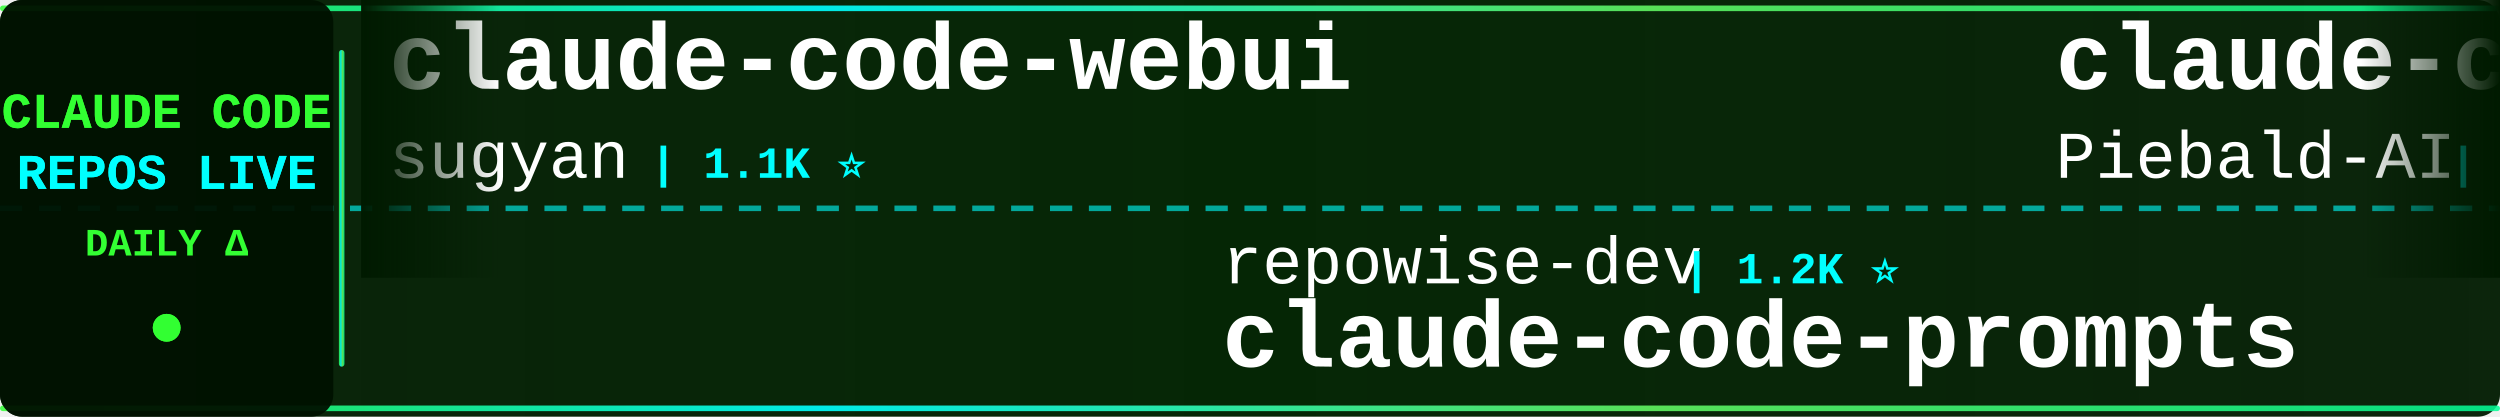
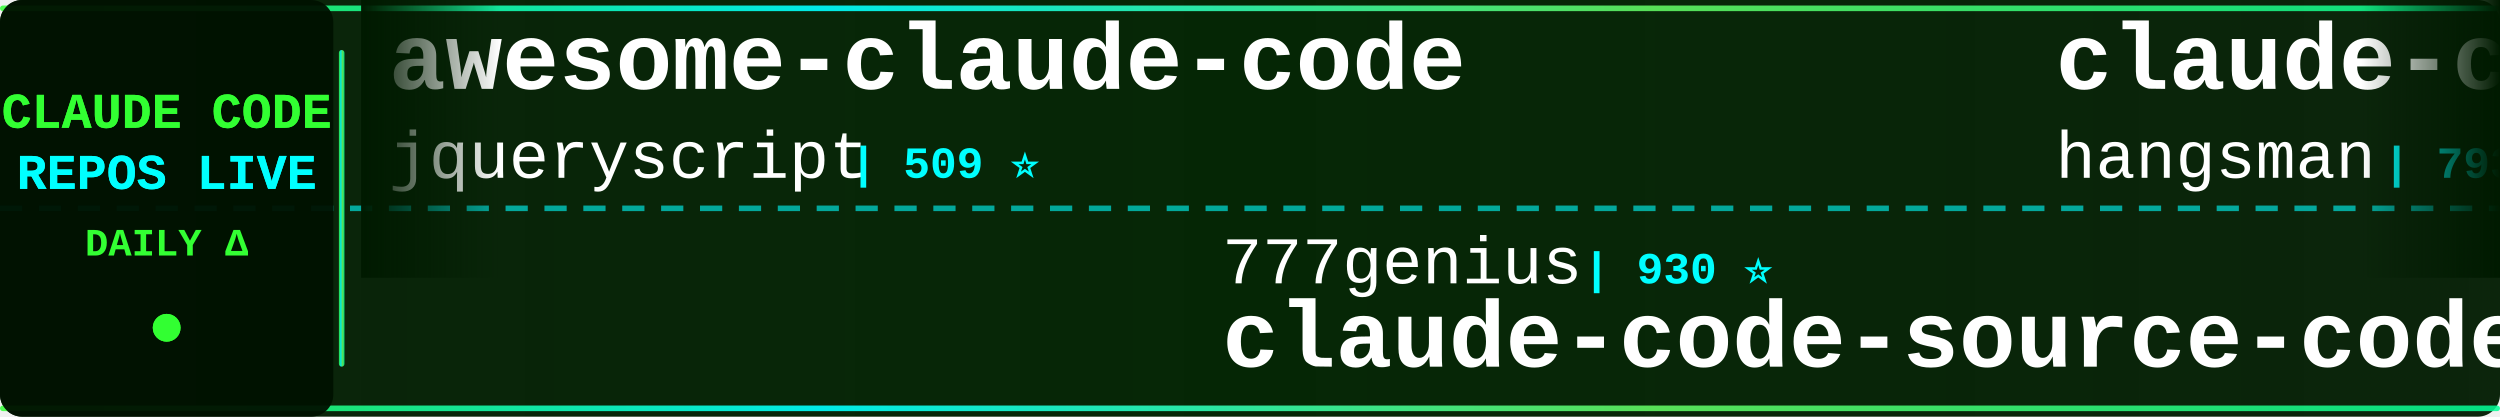
<svg xmlns="http://www.w3.org/2000/svg" width="900" height="150">
  <defs>
    <linearGradient id="tickerBg" x1="0%" y1="0%" x2="100%" y2="0%">
      <stop offset="0%" style="stop-color:#001a00;stop-opacity:0.95" />
      <stop offset="50%" style="stop-color:#002200;stop-opacity:0.98" />
      <stop offset="100%" style="stop-color:#001a00;stop-opacity:0.95" />
    </linearGradient>
    <linearGradient id="borderGrad" x1="0%" y1="0%" x2="100%" y2="0%">
      <stop offset="0%" style="stop-color:#33ff33;stop-opacity:0.85">
        <animate attributeName="stop-opacity" values="0.85;1;0.85" dur="2s" repeatCount="indefinite" />
      </stop>
      <stop offset="33%" style="stop-color:#00ffff;stop-opacity:0.9">
        <animate attributeName="stop-opacity" values="0.9;1;0.9" dur="2.2s" repeatCount="indefinite" />
      </stop>
      <stop offset="66%" style="stop-color:#66ff66;stop-opacity:0.85">
        <animate attributeName="stop-opacity" values="0.85;1;0.85" dur="1.8s" repeatCount="indefinite" />
      </stop>
      <stop offset="100%" style="stop-color:#00ff99;stop-opacity:0.85">
        <animate attributeName="stop-opacity" values="0.85;1;0.85" dur="2s" repeatCount="indefinite" />
      </stop>
    </linearGradient>
    <filter id="textGlow">
      <feGaussianBlur stdDeviation="0.1" result="coloredBlur" />
      <feMerge>
        <feMergeNode in="coloredBlur" />
        <feMergeNode in="SourceGraphic" />
      </feMerge>
    </filter>
    <filter id="metricGlow">
      <feGaussianBlur stdDeviation="0.2" result="coloredBlur" />
      <feMerge>
        <feMergeNode in="coloredBlur" />
        <feMergeNode in="SourceGraphic" />
      </feMerge>
    </filter>
    <linearGradient id="leftFade" x1="0%" y1="0%" x2="100%" y2="0%">
      <stop offset="0%" style="stop-color:#001a00;stop-opacity:1" />
      <stop offset="100%" style="stop-color:#001a00;stop-opacity:0" />
    </linearGradient>
    <linearGradient id="rightFade" x1="0%" y1="0%" x2="100%" y2="0%">
      <stop offset="0%" style="stop-color:#001a00;stop-opacity:0" />
      <stop offset="100%" style="stop-color:#001a00;stop-opacity:1" />
    </linearGradient>
  </defs>
  <rect width="900" height="150" fill="url(#tickerBg)" rx="8" />
  <rect x="0" y="2" width="900" height="2" fill="url(#borderGrad)" rx="1" />
  <rect x="0" y="146" width="900" height="2" fill="url(#borderGrad)" rx="1" />
  <line x1="0" y1="75" x2="900" y2="75" stroke="#00ffff" stroke-width="2" stroke-dasharray="8 6" opacity="0.6" />
  <rect x="0" y="0" width="120" height="150" fill="#001100" opacity="0.95" rx="8" />
  <text x="60" y="46" font-family="'Courier New', monospace" font-size="18" font-weight="bold" fill="#33ff33" text-anchor="middle" filter="url(#textGlow)">
    CLAUDE CODE
  </text>
  <text x="60" y="68" font-family="'Courier New', monospace" font-size="18" font-weight="bold" fill="#00ffff" text-anchor="middle" filter="url(#textGlow)">
    REPOS LIVE
  </text>
  <text x="60" y="92" font-family="'Courier New', monospace" font-size="14" font-weight="bold" fill="#33ff33" text-anchor="middle">
    DAILY Δ
  </text>
  <circle cx="60" cy="118" r="5" fill="#33ff33" filter="url(#metricGlow)">
    <animate attributeName="r" values="4;6;4" dur="1.5s" repeatCount="indefinite" />
    <animate attributeName="opacity" values="0.6;1;0.6" dur="1.5s" repeatCount="indefinite" />
  </circle>
  <rect x="122" y="18" width="2" height="114" fill="url(#borderGrad)" rx="1" />
  <clipPath id="tickerClip">
    <rect x="130" y="0" width="770" height="150" />
  </clipPath>
  <g clip-path="url(#tickerClip)">
    <g id="tickerItems">
      <animateTransform attributeName="transform" attributeType="XML" type="translate" from="0 0" to="-3000 0" dur="54s" repeatCount="indefinite" />
      <g transform="translate(0, 0)">
-         <text x="140" y="32" font-family="'Courier New', monospace" font-size="34" font-weight="bold" fill="#ffffff">claude-code-webui</text>
-         <text x="140" y="64" font-family="'Courier New', monospace" font-size="24" font-weight="normal" fill="#ffffff" opacity="1.0">sugyan</text>
-         <text x="234" y="64" font-family="'Courier New', monospace" font-size="16" font-weight="bold" fill="#00ffff"> | 1.1K ⭐</text>
+         <text x="140" y="32" font-family="'Courier New', monospace" font-size="34" font-weight="bold" fill="#ffffff">awesome-claude-code</text>
+         <text x="140" y="64" font-family="'Courier New', monospace" font-size="24" font-weight="normal" fill="#ffffff" opacity="1.0">jqueryscript</text>
+         <text x="306" y="64" font-family="'Courier New', monospace" font-size="16" font-weight="bold" fill="#00ffff"> | 509 ⭐</text>
      </g>
      <g transform="translate(300, 0)">
-         <text x="140" y="102" font-family="'Courier New', monospace" font-size="24" font-weight="normal" fill="#ffffff" opacity="1.0">repowise-dev</text>
-         <text x="306" y="102" font-family="'Courier New', monospace" font-size="16" font-weight="bold" fill="#00ffff"> | 1.2K ⭐</text>
-         <text x="140" y="132" font-family="'Courier New', monospace" font-size="34" font-weight="bold" fill="#ffffff">claude-code-prompts</text>
+         <text x="140" y="102" font-family="'Courier New', monospace" font-size="24" font-weight="normal" fill="#ffffff" opacity="1.0">777genius</text>
+         <text x="270" y="102" font-family="'Courier New', monospace" font-size="16" font-weight="bold" fill="#00ffff"> | 930 ⭐</text>
+         <text x="140" y="132" font-family="'Courier New', monospace" font-size="34" font-weight="bold" fill="#ffffff">claude-code-source-code</text>
      </g>
      <g transform="translate(600, 0)">
-         <text x="140" y="32" font-family="'Courier New', monospace" font-size="34" font-weight="bold" fill="#ffffff">claude-code-system-promp...</text>
-         <text x="140" y="64" font-family="'Courier New', monospace" font-size="24" font-weight="normal" fill="#ffffff" opacity="1.0">Piebald-AI</text>
-         <text x="282" y="64" font-family="'Courier New', monospace" font-size="16" font-weight="bold" fill="#00ffff"> | 12.6K ⭐ +2</text>
+         <text x="140" y="32" font-family="'Courier New', monospace" font-size="34" font-weight="bold" fill="#ffffff">claude-code-source</text>
+         <text x="140" y="64" font-family="'Courier New', monospace" font-size="24" font-weight="normal" fill="#ffffff" opacity="1.0">hangsman</text>
+         <text x="258" y="64" font-family="'Courier New', monospace" font-size="16" font-weight="bold" fill="#00ffff"> | 793 ⭐</text>
      </g>
      <g transform="translate(900, 0)">
-         <text x="140" y="102" font-family="'Courier New', monospace" font-size="24" font-weight="normal" fill="#ffffff" opacity="1.0">kodu-ai</text>
-         <text x="246" y="102" font-family="'Courier New', monospace" font-size="16" font-weight="bold" fill="#00ffff"> | 5.2K ⭐</text>
-         <text x="140" y="132" font-family="'Courier New', monospace" font-size="34" font-weight="bold" fill="#ffffff">claude-coder</text>
+         <text x="140" y="102" font-family="'Courier New', monospace" font-size="24" font-weight="normal" fill="#ffffff" opacity="1.0">ChrisWiles</text>
+         <text x="282" y="102" font-family="'Courier New', monospace" font-size="16" font-weight="bold" fill="#00ffff"> | 6.1K ⭐</text>
+         <text x="140" y="132" font-family="'Courier New', monospace" font-size="34" font-weight="bold" fill="#ffffff">claude-code-showcase</text>
      </g>
      <g transform="translate(1200, 0)">
-         <text x="140" y="32" font-family="'Courier New', monospace" font-size="34" font-weight="bold" fill="#ffffff">how-claude-code-works</text>
-         <text x="140" y="64" font-family="'Courier New', monospace" font-size="24" font-weight="normal" fill="#ffffff" opacity="1.0">Windy3f3f3f3f</text>
-         <text x="318" y="64" font-family="'Courier New', monospace" font-size="16" font-weight="bold" fill="#00ffff"> | 3.6K ⭐ +3</text>
+         <text x="140" y="32" font-family="'Courier New', monospace" font-size="34" font-weight="bold" fill="#ffffff">claude-code-from-source</text>
+         <text x="140" y="64" font-family="'Courier New', monospace" font-size="24" font-weight="normal" fill="#ffffff" opacity="1.0">alejandrobalderas</text>
+         <text x="366" y="64" font-family="'Courier New', monospace" font-size="16" font-weight="bold" fill="#00ffff"> | 2.8K ⭐</text>
      </g>
      <g transform="translate(1500, 0)">
-         <text x="140" y="102" font-family="'Courier New', monospace" font-size="24" font-weight="normal" fill="#ffffff" opacity="1.0">Yeachan-Heo</text>
-         <text x="294" y="102" font-family="'Courier New', monospace" font-size="16" font-weight="bold" fill="#00ffff"> | 39.0K ⭐ +1</text>
-         <text x="140" y="132" font-family="'Courier New', monospace" font-size="34" font-weight="bold" fill="#ffffff">oh-my-claudecode</text>
+         <text x="140" y="102" font-family="'Courier New', monospace" font-size="24" font-weight="normal" fill="#ffffff" opacity="1.0">guanshan</text>
+         <text x="258" y="102" font-family="'Courier New', monospace" font-size="16" font-weight="bold" fill="#00ffff"> | 61 ⭐</text>
+         <text x="140" y="132" font-family="'Courier New', monospace" font-size="34" font-weight="bold" fill="#ffffff">ClaudeCode</text>
      </g>
      <g transform="translate(1800, 0)">
-         <text x="140" y="32" font-family="'Courier New', monospace" font-size="34" font-weight="bold" fill="#ffffff">claude-code-tudou</text>
-         <text x="140" y="64" font-family="'Courier New', monospace" font-size="24" font-weight="normal" fill="#ffffff" opacity="1.0">AICoderTudou</text>
-         <text x="306" y="64" font-family="'Courier New', monospace" font-size="16" font-weight="bold" fill="#00ffff"> | 495 ⭐</text>
+         <text x="140" y="32" font-family="'Courier New', monospace" font-size="34" font-weight="bold" fill="#ffffff">claude_codex_bridge</text>
+         <text x="140" y="64" font-family="'Courier New', monospace" font-size="24" font-weight="normal" fill="#ffffff" opacity="1.0">SeemSeam</text>
+         <text x="258" y="64" font-family="'Courier New', monospace" font-size="16" font-weight="bold" fill="#00ffff"> | 3.5K ⭐ +1</text>
      </g>
      <g transform="translate(2100, 0)">
-         <text x="140" y="102" font-family="'Courier New', monospace" font-size="24" font-weight="normal" fill="#ffffff" opacity="1.0">oboard</text>
-         <text x="234" y="102" font-family="'Courier New', monospace" font-size="16" font-weight="bold" fill="#00ffff"> | 3.3K ⭐</text>
-         <text x="140" y="132" font-family="'Courier New', monospace" font-size="34" font-weight="bold" fill="#ffffff">claude-code-rev</text>
+         <text x="140" y="102" font-family="'Courier New', monospace" font-size="24" font-weight="normal" fill="#ffffff" opacity="1.0">frankbria</text>
+         <text x="270" y="102" font-family="'Courier New', monospace" font-size="16" font-weight="bold" fill="#00ffff"> | 9.6K ⭐</text>
+         <text x="140" y="132" font-family="'Courier New', monospace" font-size="34" font-weight="bold" fill="#ffffff">ralph-claude-code</text>
      </g>
      <g transform="translate(2400, 0)">
-         <text x="140" y="32" font-family="'Courier New', monospace" font-size="34" font-weight="bold" fill="#ffffff">ralph-claude-code</text>
-         <text x="140" y="64" font-family="'Courier New', monospace" font-size="24" font-weight="normal" fill="#ffffff" opacity="1.0">frankbria</text>
-         <text x="270" y="64" font-family="'Courier New', monospace" font-size="16" font-weight="bold" fill="#00ffff"> | 9.6K ⭐ +1</text>
+         <text x="140" y="32" font-family="'Courier New', monospace" font-size="34" font-weight="bold" fill="#ffffff">claude-code-transcripts</text>
+         <text x="140" y="64" font-family="'Courier New', monospace" font-size="24" font-weight="normal" fill="#ffffff" opacity="1.0">simonw</text>
+         <text x="234" y="64" font-family="'Courier New', monospace" font-size="16" font-weight="bold" fill="#00ffff"> | 1.7K ⭐</text>
      </g>
      <g transform="translate(2700, 0)">
-         <text x="140" y="102" font-family="'Courier New', monospace" font-size="24" font-weight="normal" fill="#ffffff" opacity="1.0">FlorianBruniaux</text>
-         <text x="342" y="102" font-family="'Courier New', monospace" font-size="16" font-weight="bold" fill="#00ffff"> | 5.9K ⭐</text>
-         <text x="140" y="132" font-family="'Courier New', monospace" font-size="34" font-weight="bold" fill="#ffffff">claude-code-ultimate-gui...</text>
+         <text x="140" y="102" font-family="'Courier New', monospace" font-size="24" font-weight="normal" fill="#ffffff" opacity="1.0">pedrohcgs</text>
+         <text x="270" y="102" font-family="'Courier New', monospace" font-size="16" font-weight="bold" fill="#00ffff"> | 1.6K ⭐</text>
+         <text x="140" y="132" font-family="'Courier New', monospace" font-size="34" font-weight="bold" fill="#ffffff">claude-code-my-workflow</text>
      </g>
      <g transform="translate(3000, 0)">
-         <text x="140" y="32" font-family="'Courier New', monospace" font-size="34" font-weight="bold" fill="#ffffff">claude-code-webui</text>
-         <text x="140" y="64" font-family="'Courier New', monospace" font-size="24" font-weight="normal" fill="#ffffff" opacity="1.0">sugyan</text>
-         <text x="234" y="64" font-family="'Courier New', monospace" font-size="16" font-weight="bold" fill="#00ffff"> | 1.1K ⭐</text>
+         <text x="140" y="32" font-family="'Courier New', monospace" font-size="34" font-weight="bold" fill="#ffffff">awesome-claude-code</text>
+         <text x="140" y="64" font-family="'Courier New', monospace" font-size="24" font-weight="normal" fill="#ffffff" opacity="1.0">jqueryscript</text>
+         <text x="306" y="64" font-family="'Courier New', monospace" font-size="16" font-weight="bold" fill="#00ffff"> | 509 ⭐</text>
      </g>
      <g transform="translate(3300, 0)">
-         <text x="140" y="102" font-family="'Courier New', monospace" font-size="24" font-weight="normal" fill="#ffffff" opacity="1.0">repowise-dev</text>
-         <text x="306" y="102" font-family="'Courier New', monospace" font-size="16" font-weight="bold" fill="#00ffff"> | 1.2K ⭐</text>
-         <text x="140" y="132" font-family="'Courier New', monospace" font-size="34" font-weight="bold" fill="#ffffff">claude-code-prompts</text>
+         <text x="140" y="102" font-family="'Courier New', monospace" font-size="24" font-weight="normal" fill="#ffffff" opacity="1.0">777genius</text>
+         <text x="270" y="102" font-family="'Courier New', monospace" font-size="16" font-weight="bold" fill="#00ffff"> | 930 ⭐</text>
+         <text x="140" y="132" font-family="'Courier New', monospace" font-size="34" font-weight="bold" fill="#ffffff">claude-code-source-code</text>
      </g>
      <g transform="translate(3600, 0)">
-         <text x="140" y="32" font-family="'Courier New', monospace" font-size="34" font-weight="bold" fill="#ffffff">claude-code-system-promp...</text>
-         <text x="140" y="64" font-family="'Courier New', monospace" font-size="24" font-weight="normal" fill="#ffffff" opacity="1.0">Piebald-AI</text>
-         <text x="282" y="64" font-family="'Courier New', monospace" font-size="16" font-weight="bold" fill="#00ffff"> | 12.6K ⭐ +2</text>
+         <text x="140" y="32" font-family="'Courier New', monospace" font-size="34" font-weight="bold" fill="#ffffff">claude-code-source</text>
+         <text x="140" y="64" font-family="'Courier New', monospace" font-size="24" font-weight="normal" fill="#ffffff" opacity="1.0">hangsman</text>
+         <text x="258" y="64" font-family="'Courier New', monospace" font-size="16" font-weight="bold" fill="#00ffff"> | 793 ⭐</text>
      </g>
      <g transform="translate(3900, 0)">
-         <text x="140" y="102" font-family="'Courier New', monospace" font-size="24" font-weight="normal" fill="#ffffff" opacity="1.0">kodu-ai</text>
-         <text x="246" y="102" font-family="'Courier New', monospace" font-size="16" font-weight="bold" fill="#00ffff"> | 5.2K ⭐</text>
-         <text x="140" y="132" font-family="'Courier New', monospace" font-size="34" font-weight="bold" fill="#ffffff">claude-coder</text>
+         <text x="140" y="102" font-family="'Courier New', monospace" font-size="24" font-weight="normal" fill="#ffffff" opacity="1.0">ChrisWiles</text>
+         <text x="282" y="102" font-family="'Courier New', monospace" font-size="16" font-weight="bold" fill="#00ffff"> | 6.1K ⭐</text>
+         <text x="140" y="132" font-family="'Courier New', monospace" font-size="34" font-weight="bold" fill="#ffffff">claude-code-showcase</text>
      </g>
    </g>
  </g>
  <rect x="130" y="0" width="50" height="100" fill="url(#leftFade)" />
  <rect x="850" y="0" width="50" height="100" fill="url(#rightFade)" />
</svg>
